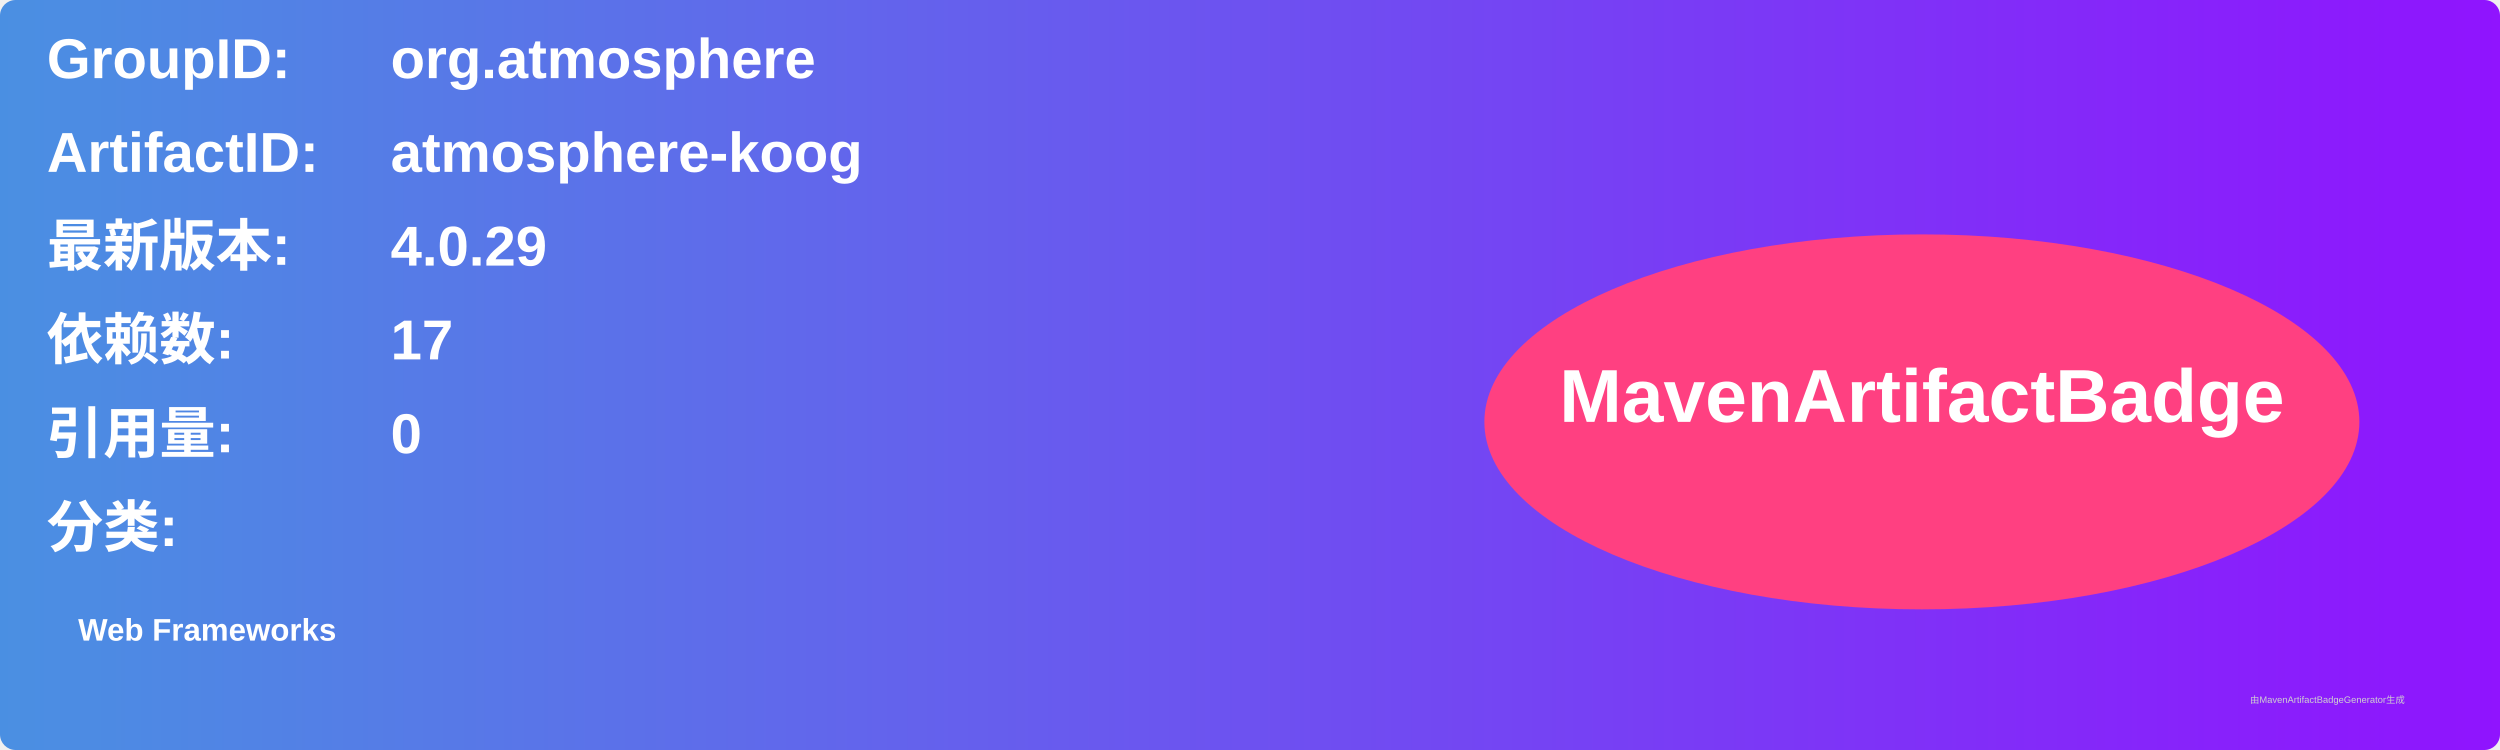
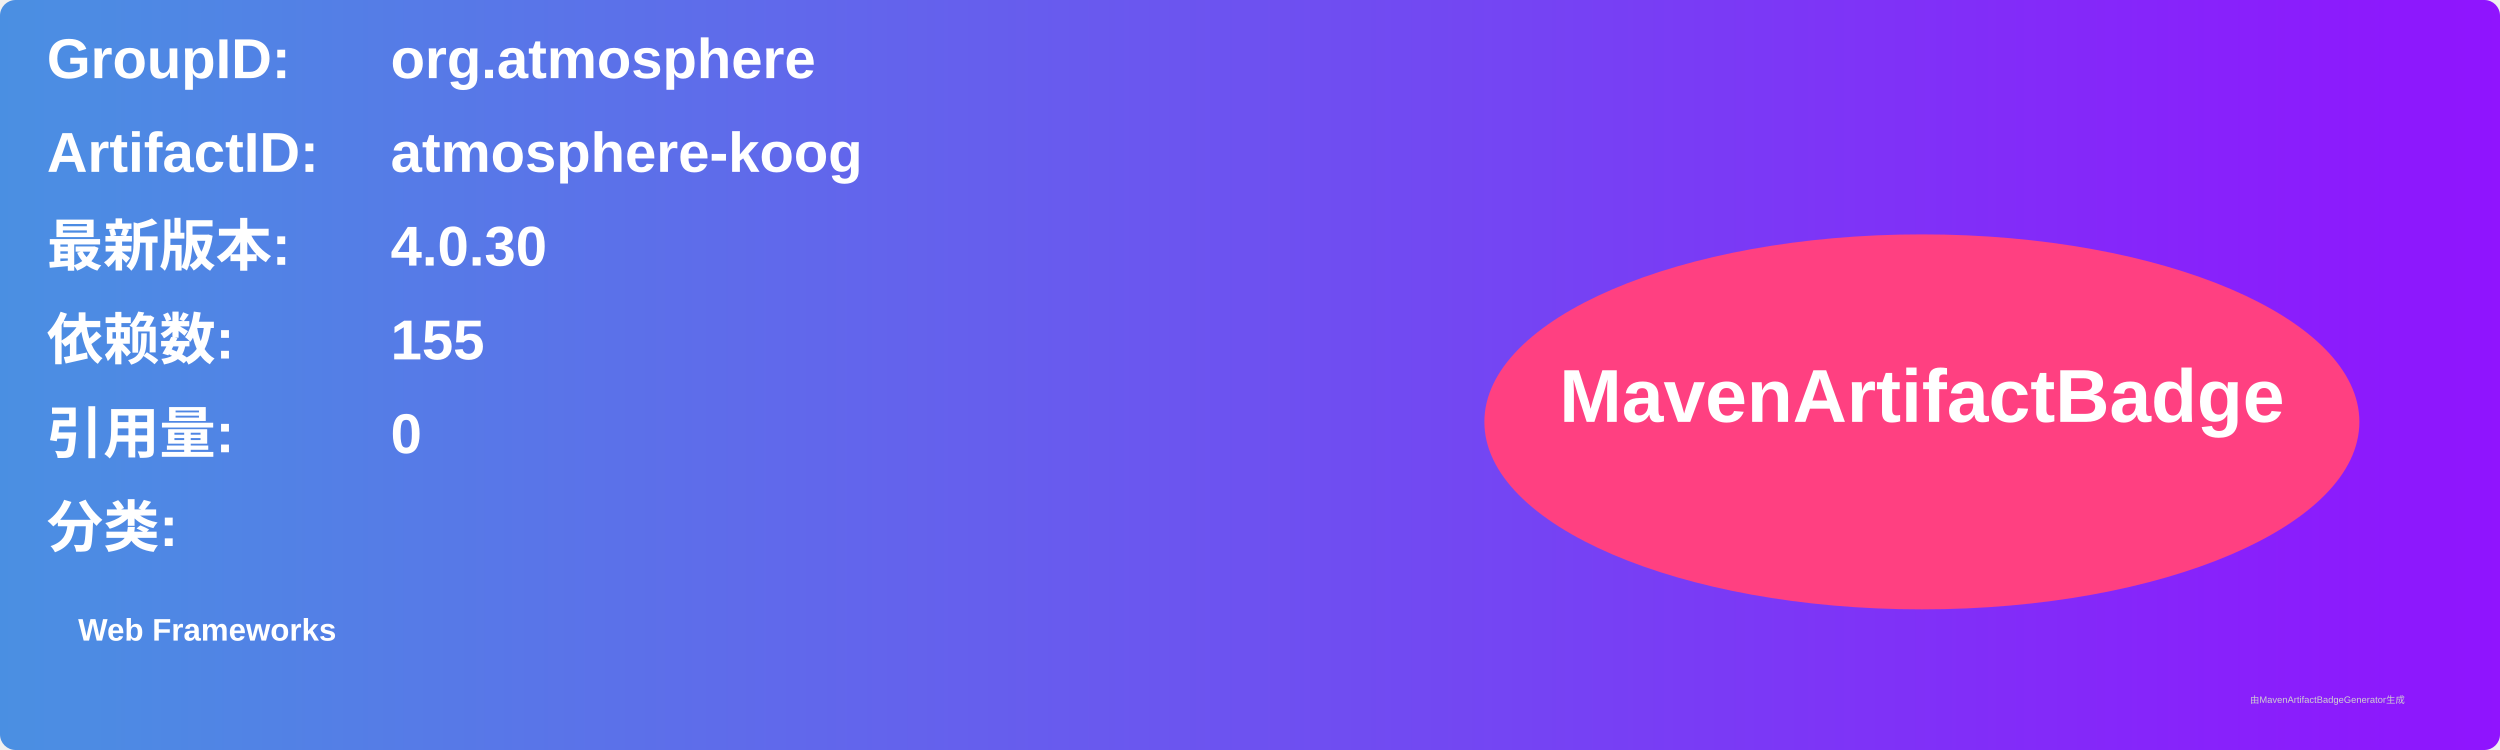
<svg xmlns="http://www.w3.org/2000/svg" width="800" height="240" viewBox="0 0 800 240">
  <linearGradient id="grad" x1="0%" y1="0%" x2="100%" y2="0%">
    <stop offset="0%" stop-color="#4a90e2" />
    <stop offset="100%" stop-color="#9013fe" />
  </linearGradient>
  <rect width="100%" height="100%" rx="5" ry="5" fill="url(#grad)" />
  <g transform="translate(15, 15)">
    <text x="0" y="10" font-family="Arial" font-size="18" fill="white" font-weight="bold" width="260">GroupID:</text>
    <text x="110" y="10" font-family="Arial" font-size="18" fill="white" font-weight="bold" width="460">org.atmosphere</text>
    <text x="0" y="40" font-family="Arial" font-size="18" fill="white" font-weight="bold" width="260">ArtifactID:</text>
    <text x="110" y="40" font-family="Arial" font-size="18" fill="white" font-weight="bold" width="460">atmosphere-koog</text>
    <text x="0" y="70" font-family="Arial" font-size="18" fill="white" font-weight="bold">最新版本:</text>
    <text x="110" y="70" font-family="Arial" font-size="18" fill="white" font-weight="bold">
-       <tspan font-weight="bold">4.0.29</tspan>
+       <tspan font-weight="bold">4.0.30</tspan>
    </text>
    <text x="0" y="100" font-family="Arial" font-size="18" fill="white" font-weight="bold">依赖数: </text>
    <text x="110" y="100" font-family="Arial" font-size="18" fill="white">
-       <tspan font-weight="bold">17</tspan>
+       <tspan font-weight="bold">155</tspan>
    </text>
    <text x="0" y="130" font-family="Arial" font-size="18" fill="white" font-weight="bold">引用量: </text>
    <text x="110" y="130" font-family="Arial" font-size="18" fill="white">
      <tspan font-weight="bold">0</tspan>
    </text>
    <text x="0" y="160" font-family="Arial" font-size="18" fill="white" font-weight="bold">分类:</text>
    <text x="10" y="190" font-family="Arial" font-size="10" fill="white">
      <tspan font-weight="bold">Web Frameworks</tspan>
    </text>
    <ellipse cx="600" cy="120" rx="140" ry="60" fill="#ff4081" />
    <text x="600" y="120" text-anchor="middle" font-family="Arial" font-size="24" fill="white" font-weight="bold">MavenArtifactBadge</text>
  </g>
  <text x="720" y="225" font-family="Arial" font-size="3" fill="#d0d0d0">由MavenArtifactBadgeGenerator生成</text>
</svg>
